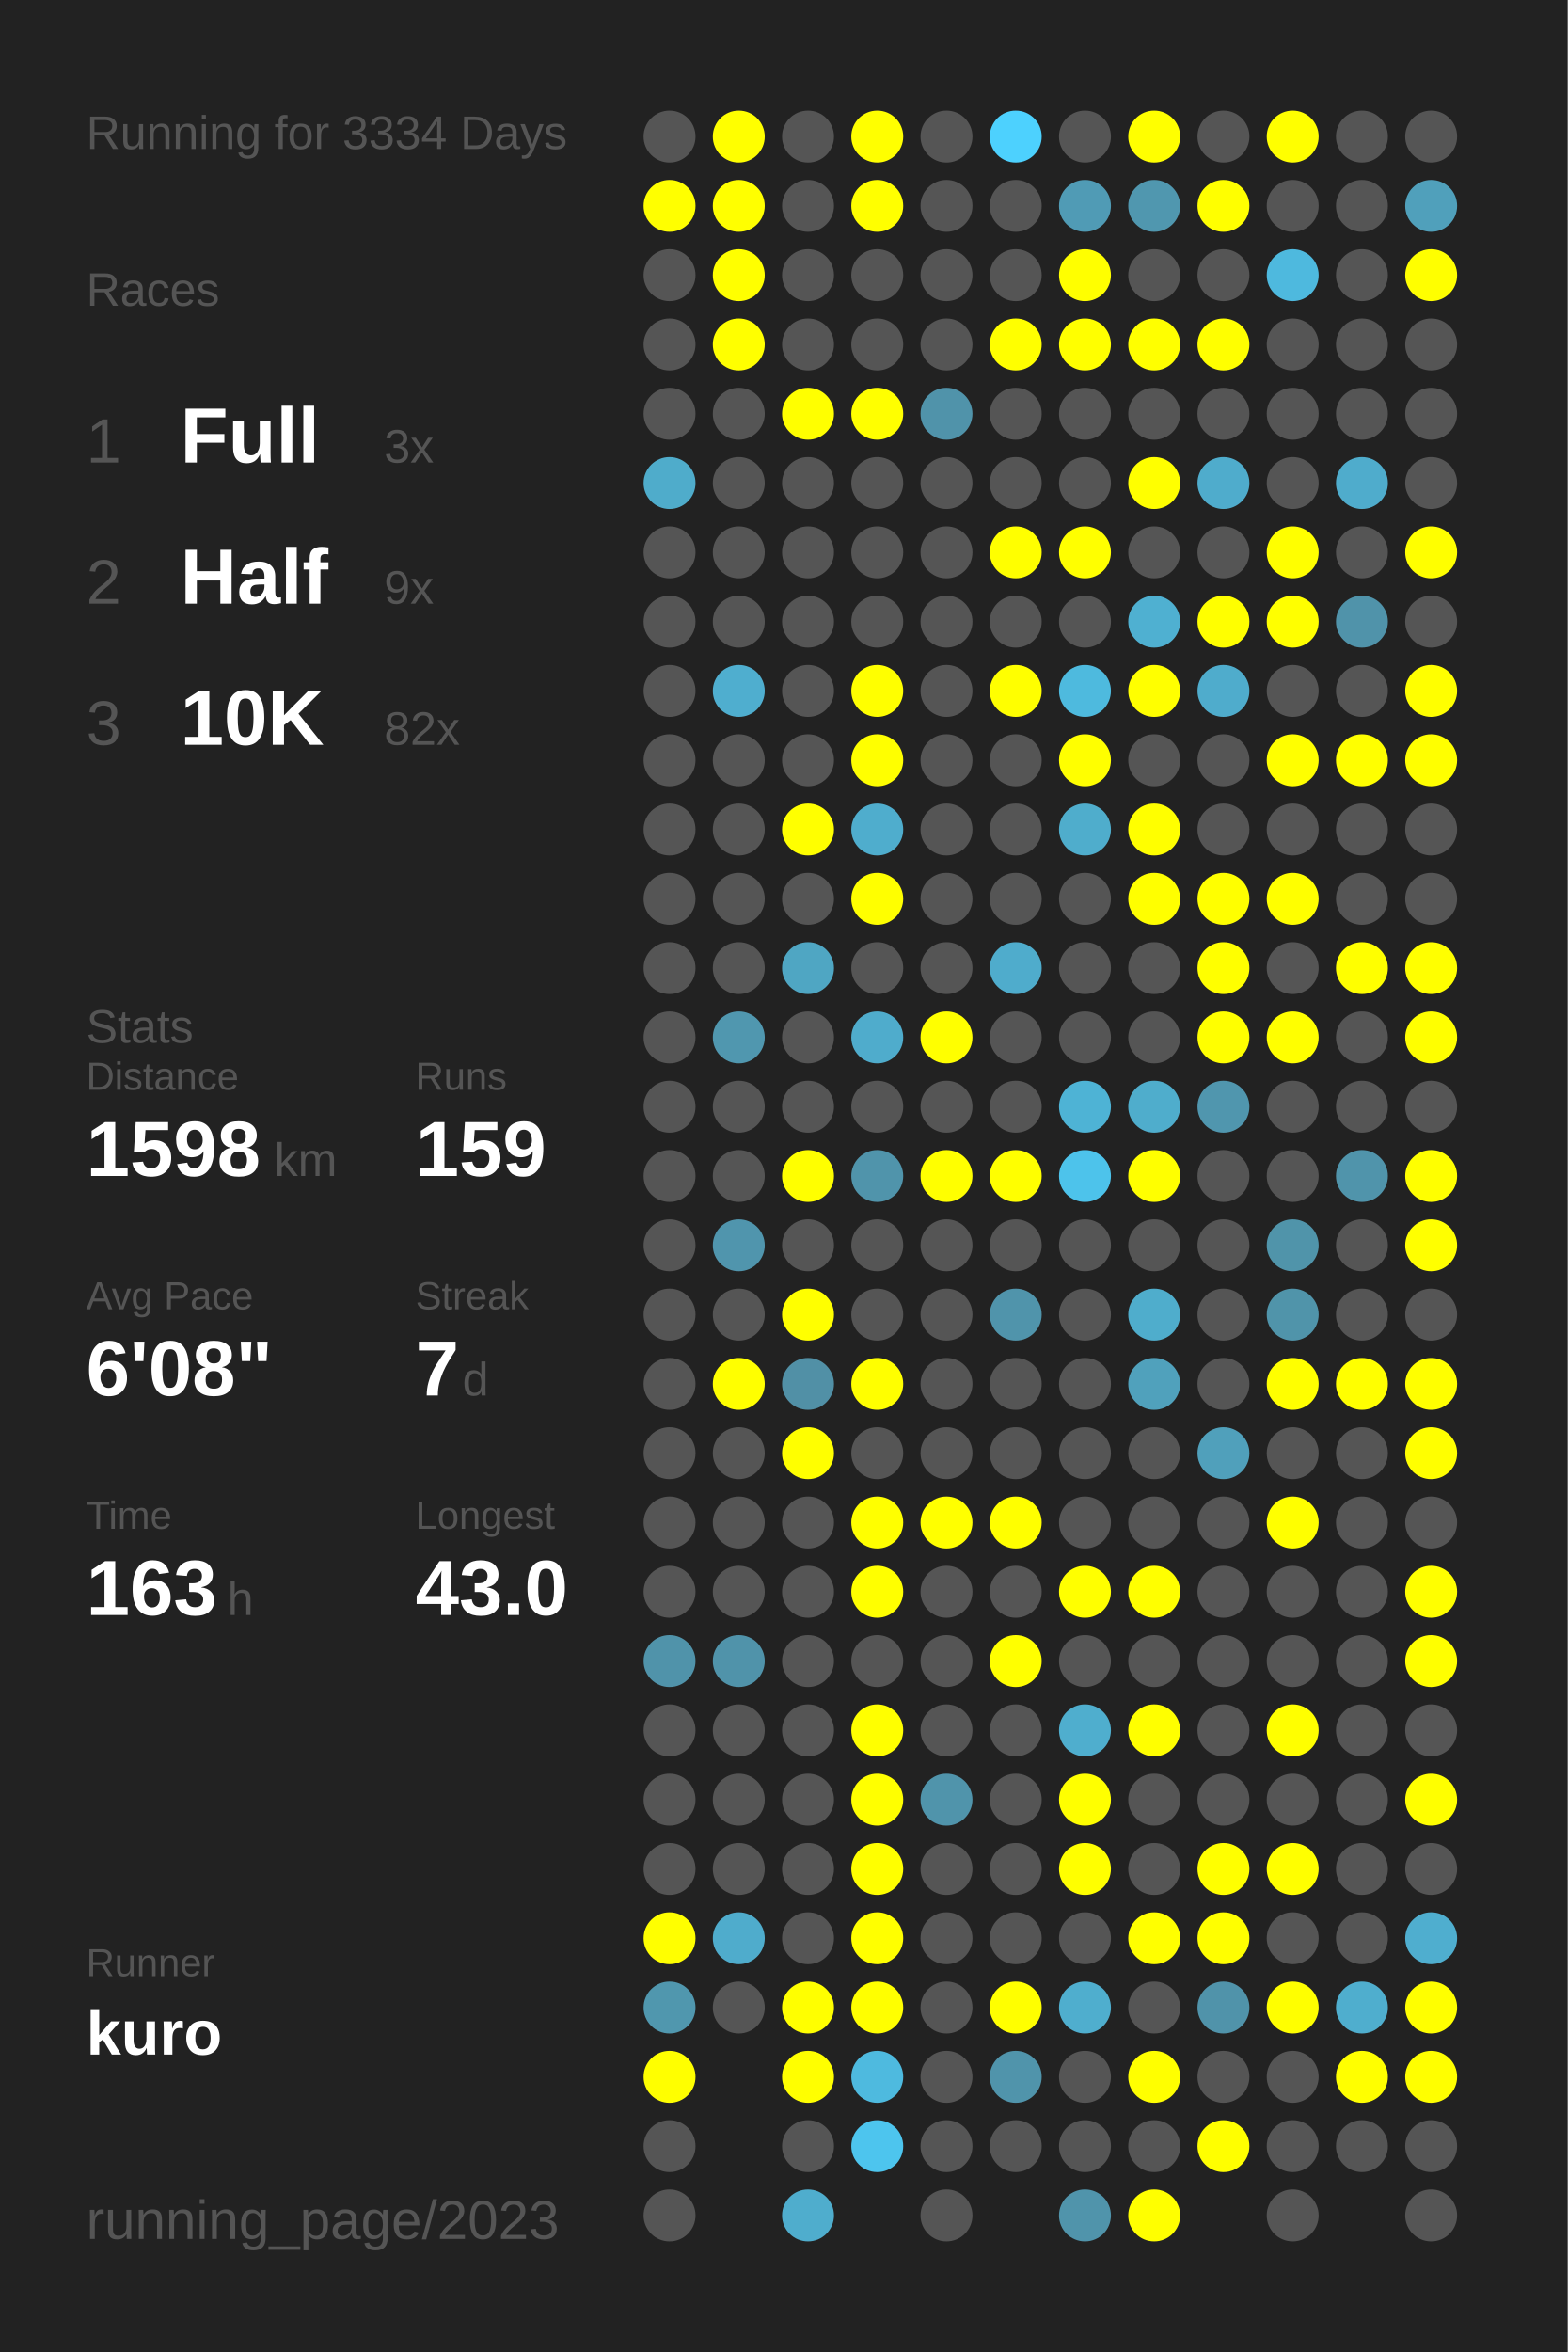
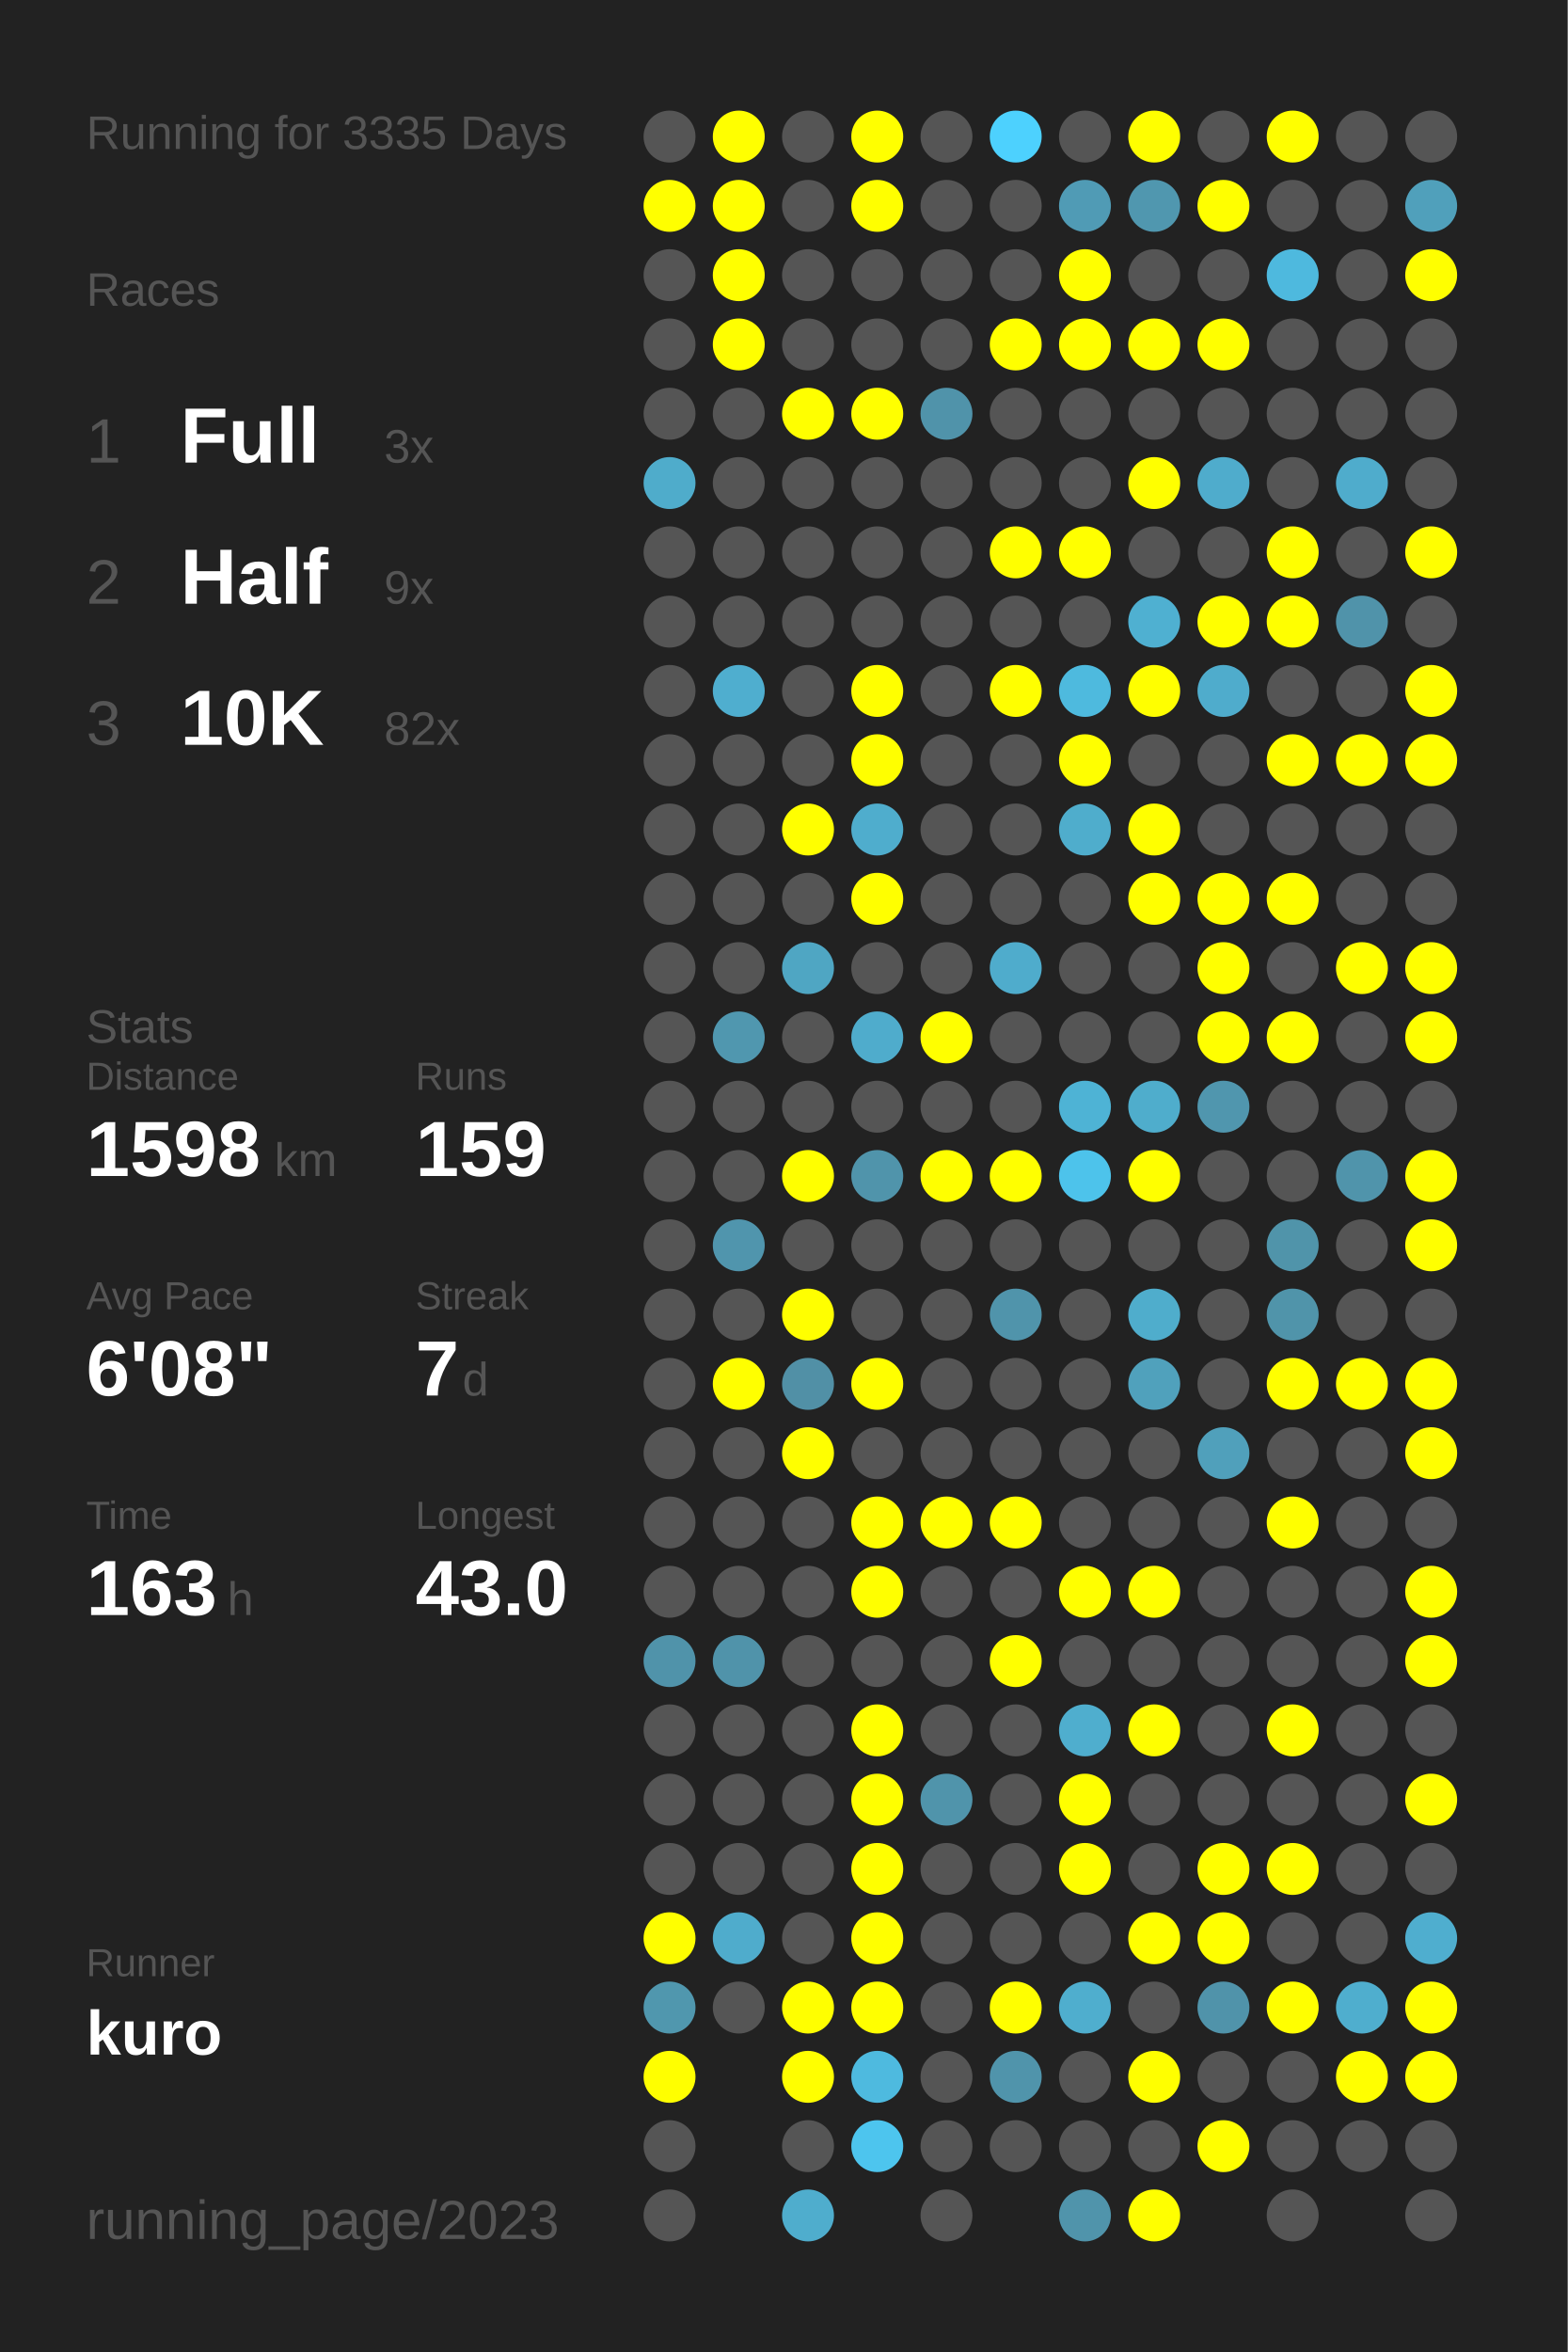
<svg xmlns="http://www.w3.org/2000/svg" baseProfile="full" height="300mm" version="1.1" viewBox="0,0,200,300" width="200mm">
  <defs />
  <rect fill="#222222" height="300" width="200" x="0" y="0" />
-   <text fill="#555555" style="font-size:6px; font-family:Arial;" x="11" y="19">Running for 3334 Days</text>
+   <text fill="#555555" style="font-size:6px; font-family:Arial;" x="11" y="19">Running for 3335 Days</text>
  <text fill="#555555" style="font-size:6px; font-family:Arial;" x="11" y="39">Races</text>
  <text fill="#555555" style="font-size:8px; font-family:Arial;" x="11" y="59">1</text>
  <text fill="#FFFFFF" style="font-size:10px; font-family:Arial; font-weight:bold;" x="23" y="59">Full</text>
  <text fill="#555555" style="font-size:6px; font-family:Arial;" x="49" y="59">3x</text>
  <text fill="#555555" style="font-size:8px; font-family:Arial;" x="11" y="77">2</text>
  <text fill="#FFFFFF" style="font-size:10px; font-family:Arial; font-weight:bold;" x="23" y="77">Half</text>
  <text fill="#555555" style="font-size:6px; font-family:Arial;" x="49" y="77">9x</text>
  <text fill="#555555" style="font-size:8px; font-family:Arial;" x="11" y="95">3</text>
  <text fill="#FFFFFF" style="font-size:10px; font-family:Arial; font-weight:bold;" x="23" y="95">10K</text>
  <text fill="#555555" style="font-size:6px; font-family:Arial;" x="49" y="95">82x</text>
  <text fill="#555555" style="font-size:6px; font-family:Arial;" x="11" y="133">Stats</text>
  <text fill="#555555" style="font-size:5px; font-family:Arial;" x="11" y="139">Distance</text>
  <text fill="#FFFFFF" style="font-size:10px; font-family:Arial; font-weight:bold;" x="11" y="150">1598</text>
  <text fill="#555555" style="font-size:6px; font-family:Arial;" x="35" y="150">km</text>
  <text fill="#555555" style="font-size:5px; font-family:Arial;" x="53" y="139">Runs</text>
  <text fill="#FFFFFF" style="font-size:10px; font-family:Arial; font-weight:bold;" x="53" y="150">159</text>
  <text fill="#555555" style="font-size:5px; font-family:Arial;" x="11" y="167">Avg Pace</text>
  <text fill="#FFFFFF" style="font-size:10px; font-family:Arial; font-weight:bold;" x="11" y="178">6'08"</text>
  <text fill="#555555" style="font-size:5px; font-family:Arial;" x="53" y="167">Streak</text>
  <text fill="#FFFFFF" style="font-size:10px; font-family:Arial; font-weight:bold;" x="53" y="178">7</text>
  <text fill="#555555" style="font-size:6px; font-family:Arial;" x="59" y="178">d</text>
  <text fill="#555555" style="font-size:5px; font-family:Arial;" x="11" y="195">Time</text>
  <text fill="#FFFFFF" style="font-size:10px; font-family:Arial; font-weight:bold;" x="11" y="206">163</text>
  <text fill="#555555" style="font-size:6px; font-family:Arial;" x="29" y="206">h</text>
  <text fill="#555555" style="font-size:5px; font-family:Arial;" x="53" y="195">Longest</text>
  <text fill="#FFFFFF" style="font-size:10px; font-family:Arial; font-weight:bold;" x="53" y="206">43.0</text>
  <text fill="#555555" style="font-size:5px; font-family:Arial;" x="11" y="252.065">Runner</text>
  <text fill="#FFFFFF" style="font-size:8px; font-family:Arial; font-weight:bold;" x="11" y="262.065">kuro</text>
  <text fill="#555555" style="font-size:7px; font-family:Arial;" x="11" y="285.581">running_page/2023</text>
  <circle cx="85.417" cy="17.419" fill="#555555" r="3.312" />
  <circle cx="85.417" cy="26.258" fill="#FFFF00" r="3.312" />
  <circle cx="85.417" cy="35.097" fill="#555555" r="3.312" />
  <circle cx="85.417" cy="43.935" fill="#555555" r="3.312" />
  <circle cx="85.417" cy="52.774" fill="#555555" r="3.312" />
  <circle cx="85.417" cy="61.613" fill="#4faccb" r="3.312" />
  <circle cx="85.417" cy="70.452" fill="#555555" r="3.312" />
  <circle cx="85.417" cy="79.29" fill="#555555" r="3.312" />
  <circle cx="85.417" cy="88.129" fill="#555555" r="3.312" />
  <circle cx="85.417" cy="96.968" fill="#555555" r="3.312" />
  <circle cx="85.417" cy="105.806" fill="#555555" r="3.312" />
  <circle cx="85.417" cy="114.645" fill="#555555" r="3.312" />
  <circle cx="85.417" cy="123.484" fill="#555555" r="3.312" />
  <circle cx="85.417" cy="132.323" fill="#555555" r="3.312" />
  <circle cx="85.417" cy="141.161" fill="#555555" r="3.312" />
  <circle cx="85.417" cy="150" fill="#555555" r="3.312" />
  <circle cx="85.417" cy="158.839" fill="#555555" r="3.312" />
  <circle cx="85.417" cy="167.677" fill="#555555" r="3.312" />
  <circle cx="85.417" cy="176.516" fill="#555555" r="3.312" />
  <circle cx="85.417" cy="185.355" fill="#555555" r="3.312" />
  <circle cx="85.417" cy="194.194" fill="#555555" r="3.312" />
  <circle cx="85.417" cy="203.032" fill="#555555" r="3.312" />
  <circle cx="85.417" cy="211.871" fill="#5093aa" r="3.312" />
  <circle cx="85.417" cy="220.71" fill="#555555" r="3.312" />
  <circle cx="85.417" cy="229.548" fill="#555555" r="3.312" />
  <circle cx="85.417" cy="238.387" fill="#555555" r="3.312" />
  <circle cx="85.417" cy="247.226" fill="#FFFF00" r="3.312" />
  <circle cx="85.417" cy="256.065" fill="#5097ae" r="3.312" />
  <circle cx="85.417" cy="264.903" fill="#FFFF00" r="3.312" />
  <circle cx="85.417" cy="273.742" fill="#555555" r="3.312" />
  <circle cx="85.417" cy="282.581" fill="#555555" r="3.312" />
  <circle cx="94.25" cy="17.419" fill="#FFFF00" r="3.312" />
  <circle cx="94.25" cy="26.258" fill="#FFFF00" r="3.312" />
  <circle cx="94.25" cy="35.097" fill="#FFFF00" r="3.312" />
  <circle cx="94.25" cy="43.935" fill="#FFFF00" r="3.312" />
  <circle cx="94.25" cy="52.774" fill="#555555" r="3.312" />
  <circle cx="94.25" cy="61.613" fill="#555555" r="3.312" />
  <circle cx="94.25" cy="70.452" fill="#555555" r="3.312" />
  <circle cx="94.25" cy="79.29" fill="#555555" r="3.312" />
  <circle cx="94.25" cy="88.129" fill="#4faecf" r="3.312" />
  <circle cx="94.25" cy="96.968" fill="#555555" r="3.312" />
  <circle cx="94.25" cy="105.806" fill="#555555" r="3.312" />
  <circle cx="94.25" cy="114.645" fill="#555555" r="3.312" />
  <circle cx="94.25" cy="123.484" fill="#555555" r="3.312" />
  <circle cx="94.25" cy="132.323" fill="#5097af" r="3.312" />
  <circle cx="94.25" cy="141.161" fill="#555555" r="3.312" />
  <circle cx="94.25" cy="150" fill="#555555" r="3.312" />
  <circle cx="94.25" cy="158.839" fill="#5095ad" r="3.312" />
  <circle cx="94.25" cy="167.677" fill="#555555" r="3.312" />
  <circle cx="94.25" cy="176.516" fill="#FFFF00" r="3.312" />
  <circle cx="94.25" cy="185.355" fill="#555555" r="3.312" />
  <circle cx="94.25" cy="194.194" fill="#555555" r="3.312" />
  <circle cx="94.25" cy="203.032" fill="#555555" r="3.312" />
  <circle cx="94.25" cy="211.871" fill="#5093aa" r="3.312" />
  <circle cx="94.25" cy="220.71" fill="#555555" r="3.312" />
  <circle cx="94.25" cy="229.548" fill="#555555" r="3.312" />
  <circle cx="94.25" cy="238.387" fill="#555555" r="3.312" />
  <circle cx="94.25" cy="247.226" fill="#4faccc" r="3.312" />
  <circle cx="94.25" cy="256.065" fill="#555555" r="3.312" />
  <circle cx="103.083" cy="17.419" fill="#555555" r="3.312" />
  <circle cx="103.083" cy="26.258" fill="#555555" r="3.312" />
  <circle cx="103.083" cy="35.097" fill="#555555" r="3.312" />
  <circle cx="103.083" cy="43.935" fill="#555555" r="3.312" />
  <circle cx="103.083" cy="52.774" fill="#FFFF00" r="3.312" />
  <circle cx="103.083" cy="61.613" fill="#555555" r="3.312" />
  <circle cx="103.083" cy="70.452" fill="#555555" r="3.312" />
  <circle cx="103.083" cy="79.29" fill="#555555" r="3.312" />
  <circle cx="103.083" cy="88.129" fill="#555555" r="3.312" />
  <circle cx="103.083" cy="96.968" fill="#555555" r="3.312" />
  <circle cx="103.083" cy="105.806" fill="#FFFF00" r="3.312" />
  <circle cx="103.083" cy="114.645" fill="#555555" r="3.312" />
  <circle cx="103.083" cy="123.484" fill="#4fa6c3" r="3.312" />
  <circle cx="103.083" cy="132.323" fill="#555555" r="3.312" />
  <circle cx="103.083" cy="141.161" fill="#555555" r="3.312" />
  <circle cx="103.083" cy="150" fill="#FFFF00" r="3.312" />
  <circle cx="103.083" cy="158.839" fill="#555555" r="3.312" />
  <circle cx="103.083" cy="167.677" fill="#FFFF00" r="3.312" />
  <circle cx="103.083" cy="176.516" fill="#5190a6" r="3.312" />
  <circle cx="103.083" cy="185.355" fill="#FFFF00" r="3.312" />
  <circle cx="103.083" cy="194.194" fill="#555555" r="3.312" />
  <circle cx="103.083" cy="203.032" fill="#555555" r="3.312" />
  <circle cx="103.083" cy="211.871" fill="#555555" r="3.312" />
  <circle cx="103.083" cy="220.71" fill="#555555" r="3.312" />
  <circle cx="103.083" cy="229.548" fill="#555555" r="3.312" />
  <circle cx="103.083" cy="238.387" fill="#555555" r="3.312" />
  <circle cx="103.083" cy="247.226" fill="#555555" r="3.312" />
  <circle cx="103.083" cy="256.065" fill="#FFFF00" r="3.312" />
  <circle cx="103.083" cy="264.903" fill="#FFFF00" r="3.312" />
  <circle cx="103.083" cy="273.742" fill="#555555" r="3.312" />
  <circle cx="103.083" cy="282.581" fill="#4fadcd" r="3.312" />
  <circle cx="111.917" cy="17.419" fill="#FFFF00" r="3.312" />
  <circle cx="111.917" cy="26.258" fill="#FFFF00" r="3.312" />
  <circle cx="111.917" cy="35.097" fill="#555555" r="3.312" />
  <circle cx="111.917" cy="43.935" fill="#555555" r="3.312" />
  <circle cx="111.917" cy="52.774" fill="#FFFF00" r="3.312" />
  <circle cx="111.917" cy="61.613" fill="#555555" r="3.312" />
  <circle cx="111.917" cy="70.452" fill="#555555" r="3.312" />
  <circle cx="111.917" cy="79.29" fill="#555555" r="3.312" />
  <circle cx="111.917" cy="88.129" fill="#FFFF00" r="3.312" />
  <circle cx="111.917" cy="96.968" fill="#FFFF00" r="3.312" />
  <circle cx="111.917" cy="105.806" fill="#4fadcd" r="3.312" />
  <circle cx="111.917" cy="114.645" fill="#FFFF00" r="3.312" />
  <circle cx="111.917" cy="123.484" fill="#555555" r="3.312" />
  <circle cx="111.917" cy="132.323" fill="#4faccc" r="3.312" />
  <circle cx="111.917" cy="141.161" fill="#555555" r="3.312" />
  <circle cx="111.917" cy="150" fill="#5094ab" r="3.312" />
  <circle cx="111.917" cy="158.839" fill="#555555" r="3.312" />
  <circle cx="111.917" cy="167.677" fill="#555555" r="3.312" />
  <circle cx="111.917" cy="176.516" fill="#FFFF00" r="3.312" />
  <circle cx="111.917" cy="185.355" fill="#555555" r="3.312" />
  <circle cx="111.917" cy="194.194" fill="#FFFF00" r="3.312" />
  <circle cx="111.917" cy="203.032" fill="#FFFF00" r="3.312" />
  <circle cx="111.917" cy="211.871" fill="#555555" r="3.312" />
  <circle cx="111.917" cy="220.71" fill="#FFFF00" r="3.312" />
  <circle cx="111.917" cy="229.548" fill="#FFFF00" r="3.312" />
  <circle cx="111.917" cy="238.387" fill="#FFFF00" r="3.312" />
  <circle cx="111.917" cy="247.226" fill="#FFFF00" r="3.312" />
  <circle cx="111.917" cy="256.065" fill="#FFFF00" r="3.312" />
  <circle cx="111.917" cy="264.903" fill="#4ebadf" r="3.312" />
  <circle cx="111.917" cy="273.742" fill="#4dc5ee" r="3.312" />
  <circle cx="120.75" cy="17.419" fill="#555555" r="3.312" />
  <circle cx="120.75" cy="26.258" fill="#555555" r="3.312" />
  <circle cx="120.75" cy="35.097" fill="#555555" r="3.312" />
  <circle cx="120.75" cy="43.935" fill="#555555" r="3.312" />
  <circle cx="120.75" cy="52.774" fill="#5093aa" r="3.312" />
  <circle cx="120.75" cy="61.613" fill="#555555" r="3.312" />
  <circle cx="120.75" cy="70.452" fill="#555555" r="3.312" />
  <circle cx="120.75" cy="79.29" fill="#555555" r="3.312" />
  <circle cx="120.75" cy="88.129" fill="#555555" r="3.312" />
  <circle cx="120.75" cy="96.968" fill="#555555" r="3.312" />
  <circle cx="120.75" cy="105.806" fill="#555555" r="3.312" />
  <circle cx="120.75" cy="114.645" fill="#555555" r="3.312" />
  <circle cx="120.75" cy="123.484" fill="#555555" r="3.312" />
  <circle cx="120.75" cy="132.323" fill="#FFFF00" r="3.312" />
  <circle cx="120.75" cy="141.161" fill="#555555" r="3.312" />
  <circle cx="120.75" cy="150" fill="#FFFF00" r="3.312" />
  <circle cx="120.75" cy="158.839" fill="#555555" r="3.312" />
  <circle cx="120.75" cy="167.677" fill="#555555" r="3.312" />
  <circle cx="120.75" cy="176.516" fill="#555555" r="3.312" />
  <circle cx="120.75" cy="185.355" fill="#555555" r="3.312" />
  <circle cx="120.75" cy="194.194" fill="#FFFF00" r="3.312" />
  <circle cx="120.75" cy="203.032" fill="#555555" r="3.312" />
  <circle cx="120.75" cy="211.871" fill="#555555" r="3.312" />
  <circle cx="120.75" cy="220.71" fill="#555555" r="3.312" />
  <circle cx="120.75" cy="229.548" fill="#5094ab" r="3.312" />
  <circle cx="120.75" cy="238.387" fill="#555555" r="3.312" />
  <circle cx="120.75" cy="247.226" fill="#555555" r="3.312" />
  <circle cx="120.75" cy="256.065" fill="#555555" r="3.312" />
  <circle cx="120.75" cy="264.903" fill="#555555" r="3.312" />
  <circle cx="120.75" cy="273.742" fill="#555555" r="3.312" />
  <circle cx="120.75" cy="282.581" fill="#555555" r="3.312" />
  <circle cx="129.583" cy="17.419" fill="#4dd1fe" r="3.312" />
  <circle cx="129.583" cy="26.258" fill="#555555" r="3.312" />
  <circle cx="129.583" cy="35.097" fill="#555555" r="3.312" />
  <circle cx="129.583" cy="43.935" fill="#FFFF00" r="3.312" />
  <circle cx="129.583" cy="52.774" fill="#555555" r="3.312" />
  <circle cx="129.583" cy="61.613" fill="#555555" r="3.312" />
  <circle cx="129.583" cy="70.452" fill="#FFFF00" r="3.312" />
  <circle cx="129.583" cy="79.29" fill="#555555" r="3.312" />
  <circle cx="129.583" cy="88.129" fill="#FFFF00" r="3.312" />
  <circle cx="129.583" cy="96.968" fill="#555555" r="3.312" />
  <circle cx="129.583" cy="105.806" fill="#555555" r="3.312" />
  <circle cx="129.583" cy="114.645" fill="#555555" r="3.312" />
  <circle cx="129.583" cy="123.484" fill="#4faccc" r="3.312" />
  <circle cx="129.583" cy="132.323" fill="#555555" r="3.312" />
  <circle cx="129.583" cy="141.161" fill="#555555" r="3.312" />
  <circle cx="129.583" cy="150" fill="#FFFF00" r="3.312" />
  <circle cx="129.583" cy="158.839" fill="#555555" r="3.312" />
  <circle cx="129.583" cy="167.677" fill="#5094ab" r="3.312" />
  <circle cx="129.583" cy="176.516" fill="#555555" r="3.312" />
  <circle cx="129.583" cy="185.355" fill="#555555" r="3.312" />
  <circle cx="129.583" cy="194.194" fill="#FFFF00" r="3.312" />
  <circle cx="129.583" cy="203.032" fill="#555555" r="3.312" />
  <circle cx="129.583" cy="211.871" fill="#FFFF00" r="3.312" />
  <circle cx="129.583" cy="220.71" fill="#555555" r="3.312" />
  <circle cx="129.583" cy="229.548" fill="#555555" r="3.312" />
  <circle cx="129.583" cy="238.387" fill="#555555" r="3.312" />
  <circle cx="129.583" cy="247.226" fill="#555555" r="3.312" />
  <circle cx="129.583" cy="256.065" fill="#FFFF00" r="3.312" />
  <circle cx="129.583" cy="264.903" fill="#5094ab" r="3.312" />
  <circle cx="129.583" cy="273.742" fill="#555555" r="3.312" />
  <circle cx="138.417" cy="17.419" fill="#555555" r="3.312" />
  <circle cx="138.417" cy="26.258" fill="#509bb5" r="3.312" />
  <circle cx="138.417" cy="35.097" fill="#FFFF00" r="3.312" />
  <circle cx="138.417" cy="43.935" fill="#FFFF00" r="3.312" />
  <circle cx="138.417" cy="52.774" fill="#555555" r="3.312" />
  <circle cx="138.417" cy="61.613" fill="#555555" r="3.312" />
  <circle cx="138.417" cy="70.452" fill="#FFFF00" r="3.312" />
  <circle cx="138.417" cy="79.29" fill="#555555" r="3.312" />
  <circle cx="138.417" cy="88.129" fill="#4ebade" r="3.312" />
  <circle cx="138.417" cy="96.968" fill="#FFFF00" r="3.312" />
  <circle cx="138.417" cy="105.806" fill="#4fadcc" r="3.312" />
  <circle cx="138.417" cy="114.645" fill="#555555" r="3.312" />
  <circle cx="138.417" cy="123.484" fill="#555555" r="3.312" />
  <circle cx="138.417" cy="132.323" fill="#555555" r="3.312" />
  <circle cx="138.417" cy="141.161" fill="#4eb3d5" r="3.312" />
  <circle cx="138.417" cy="150" fill="#4dc3eb" r="3.312" />
  <circle cx="138.417" cy="158.839" fill="#555555" r="3.312" />
  <circle cx="138.417" cy="167.677" fill="#555555" r="3.312" />
  <circle cx="138.417" cy="176.516" fill="#555555" r="3.312" />
  <circle cx="138.417" cy="185.355" fill="#555555" r="3.312" />
  <circle cx="138.417" cy="194.194" fill="#555555" r="3.312" />
  <circle cx="138.417" cy="203.032" fill="#FFFF00" r="3.312" />
  <circle cx="138.417" cy="211.871" fill="#555555" r="3.312" />
  <circle cx="138.417" cy="220.71" fill="#4faece" r="3.312" />
  <circle cx="138.417" cy="229.548" fill="#FFFF00" r="3.312" />
  <circle cx="138.417" cy="238.387" fill="#FFFF00" r="3.312" />
  <circle cx="138.417" cy="247.226" fill="#555555" r="3.312" />
  <circle cx="138.417" cy="256.065" fill="#4faece" r="3.312" />
  <circle cx="138.417" cy="264.903" fill="#555555" r="3.312" />
  <circle cx="138.417" cy="273.742" fill="#555555" r="3.312" />
  <circle cx="138.417" cy="282.581" fill="#5094ab" r="3.312" />
  <circle cx="147.25" cy="17.419" fill="#FFFF00" r="3.312" />
  <circle cx="147.25" cy="26.258" fill="#5097af" r="3.312" />
  <circle cx="147.25" cy="35.097" fill="#555555" r="3.312" />
  <circle cx="147.25" cy="43.935" fill="#FFFF00" r="3.312" />
  <circle cx="147.25" cy="52.774" fill="#555555" r="3.312" />
  <circle cx="147.25" cy="61.613" fill="#FFFF00" r="3.312" />
  <circle cx="147.25" cy="70.452" fill="#555555" r="3.312" />
  <circle cx="147.25" cy="79.29" fill="#4fb0d1" r="3.312" />
  <circle cx="147.25" cy="88.129" fill="#FFFF00" r="3.312" />
  <circle cx="147.25" cy="96.968" fill="#555555" r="3.312" />
  <circle cx="147.25" cy="105.806" fill="#FFFF00" r="3.312" />
  <circle cx="147.25" cy="114.645" fill="#FFFF00" r="3.312" />
  <circle cx="147.25" cy="123.484" fill="#555555" r="3.312" />
  <circle cx="147.25" cy="132.323" fill="#555555" r="3.312" />
  <circle cx="147.25" cy="141.161" fill="#4fadcc" r="3.312" />
  <circle cx="147.25" cy="150" fill="#FFFF00" r="3.312" />
  <circle cx="147.25" cy="158.839" fill="#555555" r="3.312" />
  <circle cx="147.25" cy="167.677" fill="#4fadcc" r="3.312" />
  <circle cx="147.25" cy="176.516" fill="#50a1bc" r="3.312" />
  <circle cx="147.25" cy="185.355" fill="#555555" r="3.312" />
  <circle cx="147.25" cy="194.194" fill="#555555" r="3.312" />
  <circle cx="147.25" cy="203.032" fill="#FFFF00" r="3.312" />
  <circle cx="147.25" cy="211.871" fill="#555555" r="3.312" />
  <circle cx="147.25" cy="220.71" fill="#FFFF00" r="3.312" />
  <circle cx="147.25" cy="229.548" fill="#555555" r="3.312" />
  <circle cx="147.25" cy="238.387" fill="#555555" r="3.312" />
  <circle cx="147.25" cy="247.226" fill="#FFFF00" r="3.312" />
  <circle cx="147.25" cy="256.065" fill="#555555" r="3.312" />
  <circle cx="147.25" cy="264.903" fill="#FFFF00" r="3.312" />
  <circle cx="147.25" cy="273.742" fill="#555555" r="3.312" />
  <circle cx="147.25" cy="282.581" fill="#FFFF00" r="3.312" />
  <circle cx="156.083" cy="17.419" fill="#555555" r="3.312" />
  <circle cx="156.083" cy="26.258" fill="#FFFF00" r="3.312" />
  <circle cx="156.083" cy="35.097" fill="#555555" r="3.312" />
  <circle cx="156.083" cy="43.935" fill="#FFFF00" r="3.312" />
  <circle cx="156.083" cy="52.774" fill="#555555" r="3.312" />
  <circle cx="156.083" cy="61.613" fill="#4faccc" r="3.312" />
  <circle cx="156.083" cy="70.452" fill="#555555" r="3.312" />
  <circle cx="156.083" cy="79.29" fill="#FFFF00" r="3.312" />
  <circle cx="156.083" cy="88.129" fill="#4faccc" r="3.312" />
  <circle cx="156.083" cy="96.968" fill="#555555" r="3.312" />
  <circle cx="156.083" cy="105.806" fill="#555555" r="3.312" />
  <circle cx="156.083" cy="114.645" fill="#FFFF00" r="3.312" />
  <circle cx="156.083" cy="123.484" fill="#FFFF00" r="3.312" />
  <circle cx="156.083" cy="132.323" fill="#FFFF00" r="3.312" />
  <circle cx="156.083" cy="141.161" fill="#5096ae" r="3.312" />
  <circle cx="156.083" cy="150" fill="#555555" r="3.312" />
  <circle cx="156.083" cy="158.839" fill="#555555" r="3.312" />
  <circle cx="156.083" cy="167.677" fill="#555555" r="3.312" />
  <circle cx="156.083" cy="176.516" fill="#555555" r="3.312" />
  <circle cx="156.083" cy="185.355" fill="#50a0bb" r="3.312" />
  <circle cx="156.083" cy="194.194" fill="#555555" r="3.312" />
  <circle cx="156.083" cy="203.032" fill="#555555" r="3.312" />
  <circle cx="156.083" cy="211.871" fill="#555555" r="3.312" />
  <circle cx="156.083" cy="220.71" fill="#555555" r="3.312" />
  <circle cx="156.083" cy="229.548" fill="#555555" r="3.312" />
  <circle cx="156.083" cy="238.387" fill="#FFFF00" r="3.312" />
  <circle cx="156.083" cy="247.226" fill="#FFFF00" r="3.312" />
  <circle cx="156.083" cy="256.065" fill="#5093aa" r="3.312" />
  <circle cx="156.083" cy="264.903" fill="#555555" r="3.312" />
  <circle cx="156.083" cy="273.742" fill="#FFFF00" r="3.312" />
  <circle cx="164.917" cy="17.419" fill="#FFFF00" r="3.312" />
  <circle cx="164.917" cy="26.258" fill="#555555" r="3.312" />
  <circle cx="164.917" cy="35.097" fill="#4eb9de" r="3.312" />
  <circle cx="164.917" cy="43.935" fill="#555555" r="3.312" />
  <circle cx="164.917" cy="52.774" fill="#555555" r="3.312" />
  <circle cx="164.917" cy="61.613" fill="#555555" r="3.312" />
  <circle cx="164.917" cy="70.452" fill="#FFFF00" r="3.312" />
  <circle cx="164.917" cy="79.29" fill="#FFFF00" r="3.312" />
  <circle cx="164.917" cy="88.129" fill="#555555" r="3.312" />
  <circle cx="164.917" cy="96.968" fill="#FFFF00" r="3.312" />
  <circle cx="164.917" cy="105.806" fill="#555555" r="3.312" />
  <circle cx="164.917" cy="114.645" fill="#FFFF00" r="3.312" />
  <circle cx="164.917" cy="123.484" fill="#555555" r="3.312" />
  <circle cx="164.917" cy="132.323" fill="#FFFF00" r="3.312" />
  <circle cx="164.917" cy="141.161" fill="#555555" r="3.312" />
  <circle cx="164.917" cy="150" fill="#555555" r="3.312" />
  <circle cx="164.917" cy="158.839" fill="#5094aa" r="3.312" />
  <circle cx="164.917" cy="167.677" fill="#5094aa" r="3.312" />
  <circle cx="164.917" cy="176.516" fill="#FFFF00" r="3.312" />
  <circle cx="164.917" cy="185.355" fill="#555555" r="3.312" />
  <circle cx="164.917" cy="194.194" fill="#FFFF00" r="3.312" />
  <circle cx="164.917" cy="203.032" fill="#555555" r="3.312" />
  <circle cx="164.917" cy="211.871" fill="#555555" r="3.312" />
  <circle cx="164.917" cy="220.71" fill="#FFFF00" r="3.312" />
  <circle cx="164.917" cy="229.548" fill="#555555" r="3.312" />
  <circle cx="164.917" cy="238.387" fill="#FFFF00" r="3.312" />
  <circle cx="164.917" cy="247.226" fill="#555555" r="3.312" />
  <circle cx="164.917" cy="256.065" fill="#FFFF00" r="3.312" />
  <circle cx="164.917" cy="264.903" fill="#555555" r="3.312" />
  <circle cx="164.917" cy="273.742" fill="#555555" r="3.312" />
  <circle cx="164.917" cy="282.581" fill="#555555" r="3.312" />
  <circle cx="173.75" cy="17.419" fill="#555555" r="3.312" />
  <circle cx="173.75" cy="26.258" fill="#555555" r="3.312" />
  <circle cx="173.75" cy="35.097" fill="#555555" r="3.312" />
  <circle cx="173.75" cy="43.935" fill="#555555" r="3.312" />
  <circle cx="173.75" cy="52.774" fill="#555555" r="3.312" />
  <circle cx="173.75" cy="61.613" fill="#4faccc" r="3.312" />
  <circle cx="173.75" cy="70.452" fill="#555555" r="3.312" />
  <circle cx="173.75" cy="79.29" fill="#5093aa" r="3.312" />
  <circle cx="173.75" cy="88.129" fill="#555555" r="3.312" />
  <circle cx="173.75" cy="96.968" fill="#FFFF00" r="3.312" />
  <circle cx="173.75" cy="105.806" fill="#555555" r="3.312" />
  <circle cx="173.75" cy="114.645" fill="#555555" r="3.312" />
  <circle cx="173.75" cy="123.484" fill="#FFFF00" r="3.312" />
  <circle cx="173.75" cy="132.323" fill="#555555" r="3.312" />
  <circle cx="173.75" cy="141.161" fill="#555555" r="3.312" />
  <circle cx="173.75" cy="150" fill="#5094ab" r="3.312" />
  <circle cx="173.75" cy="158.839" fill="#555555" r="3.312" />
  <circle cx="173.75" cy="167.677" fill="#555555" r="3.312" />
  <circle cx="173.75" cy="176.516" fill="#FFFF00" r="3.312" />
  <circle cx="173.75" cy="185.355" fill="#555555" r="3.312" />
  <circle cx="173.75" cy="194.194" fill="#555555" r="3.312" />
  <circle cx="173.75" cy="203.032" fill="#555555" r="3.312" />
  <circle cx="173.75" cy="211.871" fill="#555555" r="3.312" />
  <circle cx="173.75" cy="220.71" fill="#555555" r="3.312" />
  <circle cx="173.75" cy="229.548" fill="#555555" r="3.312" />
  <circle cx="173.75" cy="238.387" fill="#555555" r="3.312" />
  <circle cx="173.75" cy="247.226" fill="#555555" r="3.312" />
  <circle cx="173.75" cy="256.065" fill="#4faece" r="3.312" />
  <circle cx="173.75" cy="264.903" fill="#FFFF00" r="3.312" />
  <circle cx="173.75" cy="273.742" fill="#555555" r="3.312" />
  <circle cx="182.583" cy="17.419" fill="#555555" r="3.312" />
  <circle cx="182.583" cy="26.258" fill="#50a0bb" r="3.312" />
  <circle cx="182.583" cy="35.097" fill="#FFFF00" r="3.312" />
  <circle cx="182.583" cy="43.935" fill="#555555" r="3.312" />
  <circle cx="182.583" cy="52.774" fill="#555555" r="3.312" />
  <circle cx="182.583" cy="61.613" fill="#555555" r="3.312" />
  <circle cx="182.583" cy="70.452" fill="#FFFF00" r="3.312" />
  <circle cx="182.583" cy="79.29" fill="#555555" r="3.312" />
  <circle cx="182.583" cy="88.129" fill="#FFFF00" r="3.312" />
  <circle cx="182.583" cy="96.968" fill="#FFFF00" r="3.312" />
  <circle cx="182.583" cy="105.806" fill="#555555" r="3.312" />
  <circle cx="182.583" cy="114.645" fill="#555555" r="3.312" />
  <circle cx="182.583" cy="123.484" fill="#FFFF00" r="3.312" />
  <circle cx="182.583" cy="132.323" fill="#FFFF00" r="3.312" />
  <circle cx="182.583" cy="141.161" fill="#555555" r="3.312" />
  <circle cx="182.583" cy="150" fill="#FFFF00" r="3.312" />
  <circle cx="182.583" cy="158.839" fill="#FFFF00" r="3.312" />
  <circle cx="182.583" cy="167.677" fill="#555555" r="3.312" />
  <circle cx="182.583" cy="176.516" fill="#FFFF00" r="3.312" />
  <circle cx="182.583" cy="185.355" fill="#FFFF00" r="3.312" />
  <circle cx="182.583" cy="194.194" fill="#555555" r="3.312" />
  <circle cx="182.583" cy="203.032" fill="#FFFF00" r="3.312" />
  <circle cx="182.583" cy="211.871" fill="#FFFF00" r="3.312" />
  <circle cx="182.583" cy="220.71" fill="#555555" r="3.312" />
  <circle cx="182.583" cy="229.548" fill="#FFFF00" r="3.312" />
  <circle cx="182.583" cy="238.387" fill="#555555" r="3.312" />
  <circle cx="182.583" cy="247.226" fill="#4faecf" r="3.312" />
  <circle cx="182.583" cy="256.065" fill="#FFFF00" r="3.312" />
  <circle cx="182.583" cy="264.903" fill="#FFFF00" r="3.312" />
  <circle cx="182.583" cy="273.742" fill="#555555" r="3.312" />
  <circle cx="182.583" cy="282.581" fill="#555555" r="3.312" />
</svg>
